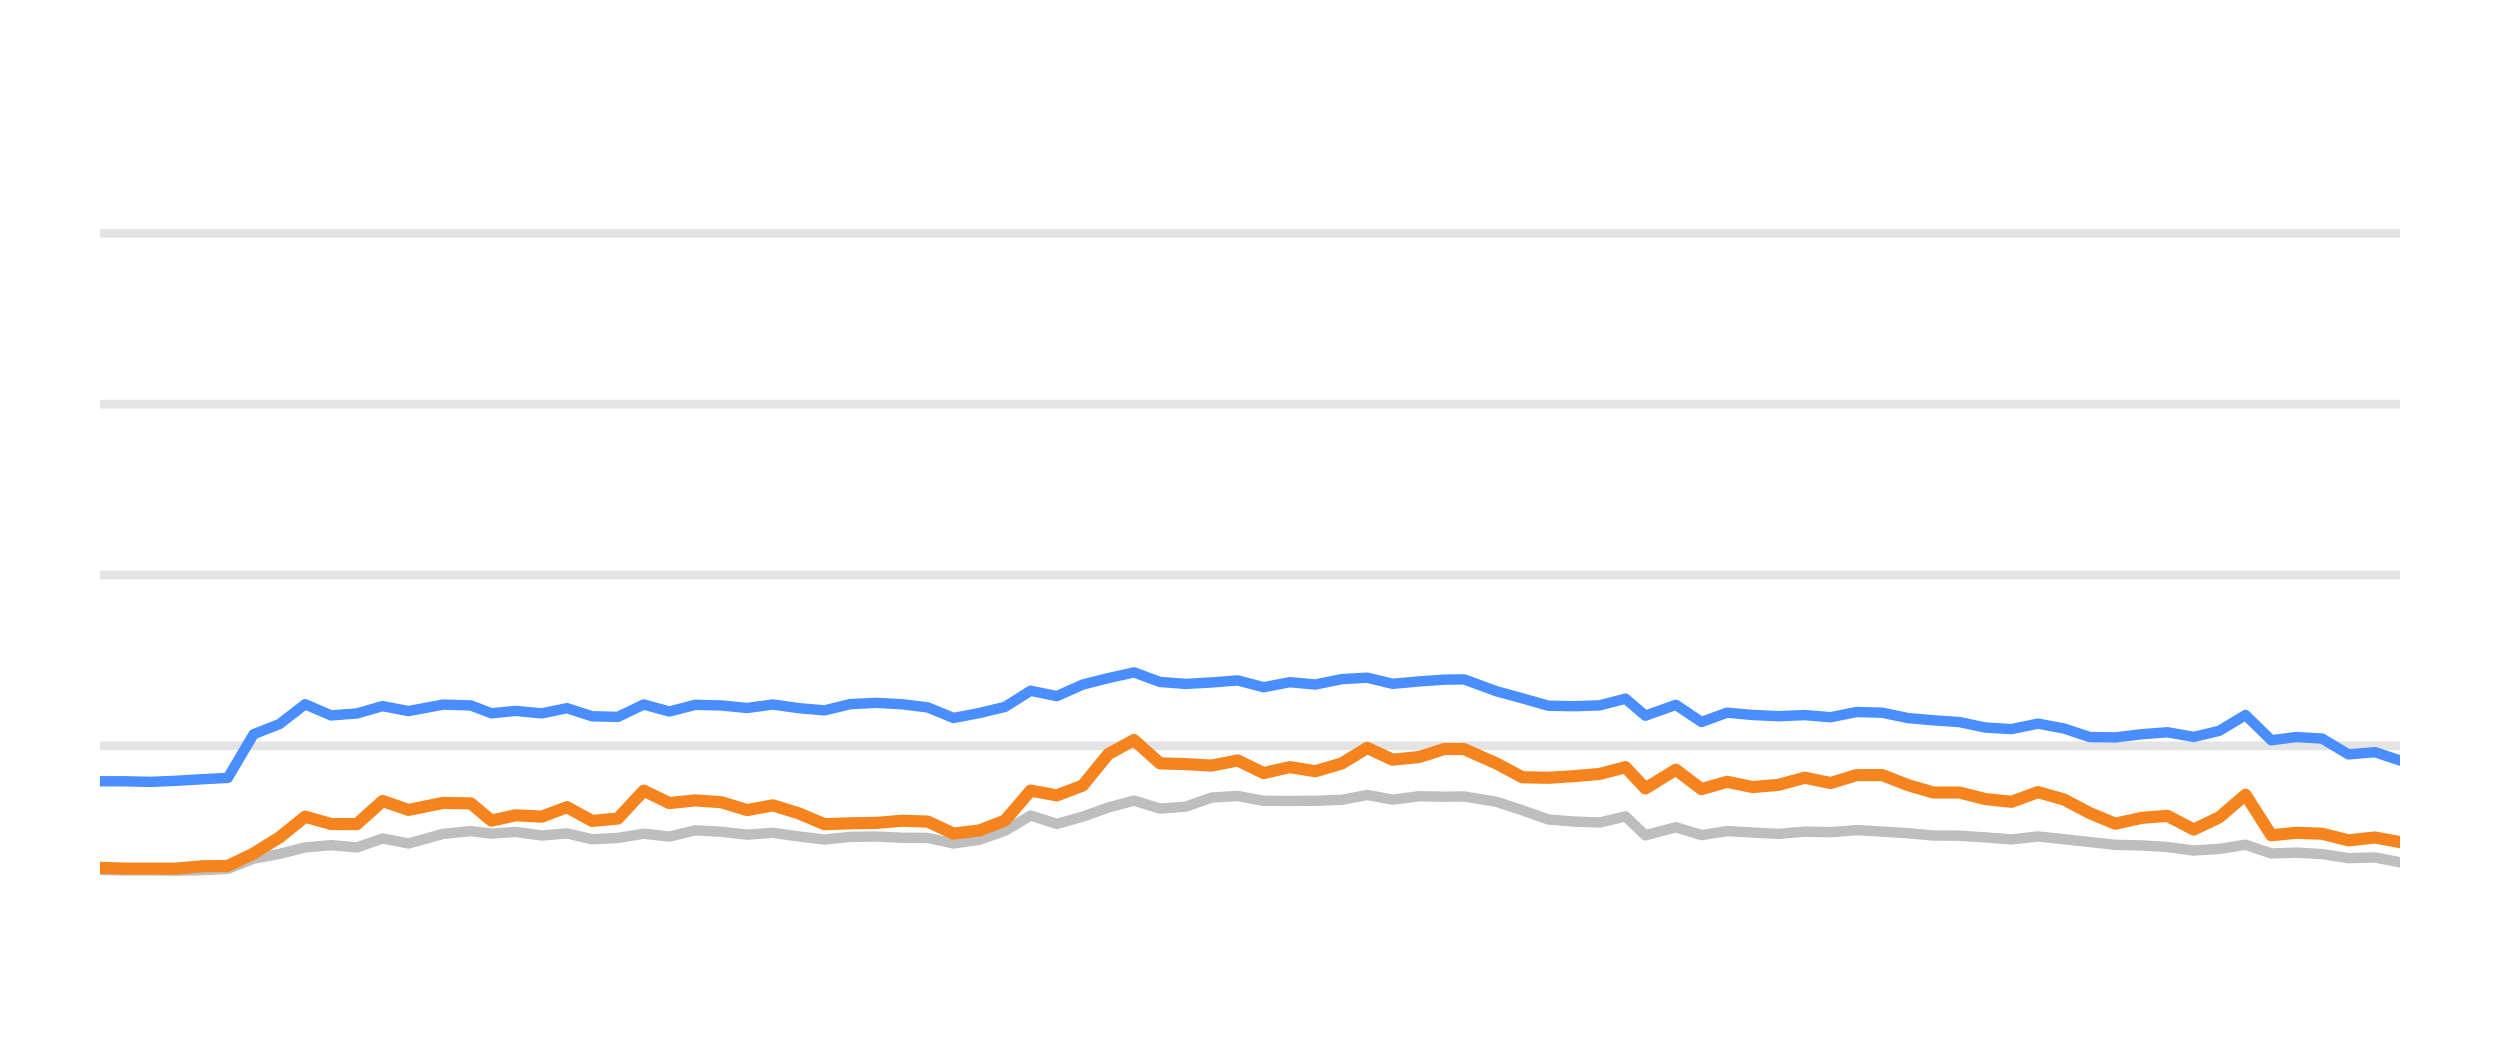
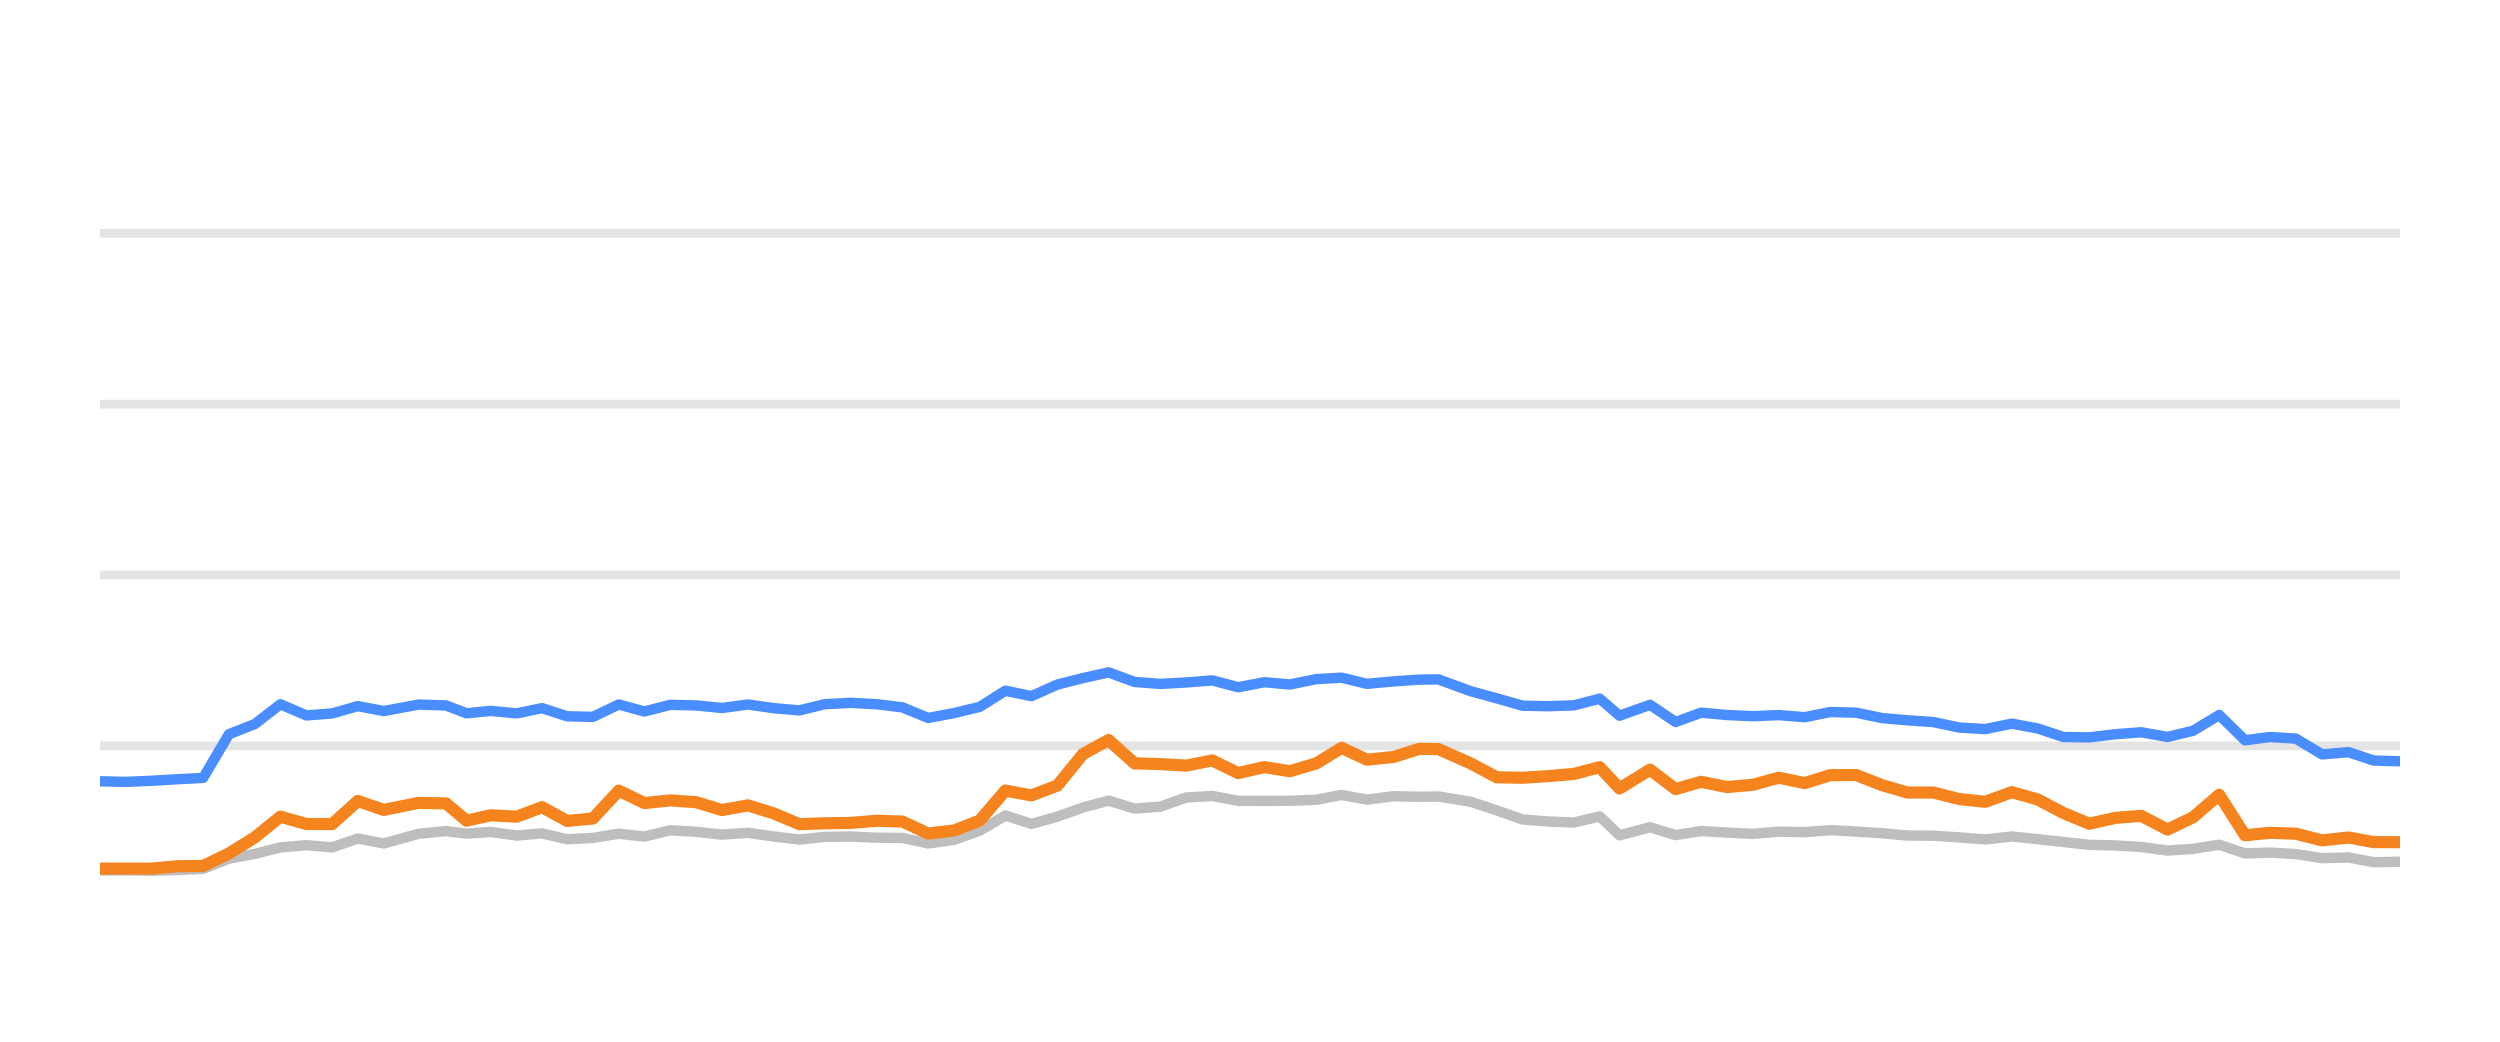
<svg xmlns="http://www.w3.org/2000/svg" width="144pt" height="60pt" viewBox="0 0 144 60" version="1.1">
  <defs>
    <style type="text/css">*{stroke-linejoin: round; stroke-linecap: butt}</style>
  </defs>
  <g id="figure_1">
    <g id="patch_1">
      <path d="M 0 60  L 144 60  L 144 0  L 0 0  L 0 60  z " style="fill: none; opacity: 0" />
    </g>
    <g id="axes_1">
      <g id="patch_2">
        <path d="M 5.76 52.8  L 138.24 52.8  L 138.24 3.6  L 5.76 3.6  L 5.76 52.8  z " style="fill: none" />
      </g>
      <g id="matplotlib.axis_1" />
      <g id="matplotlib.axis_2" />
      <g id="line2d_1">
-         <path d="M 5.76 42.96  L 138.24 42.96  " clip-path="url(#pd9e5b4d08d)" style="fill: none; stroke: #b2b2b2; stroke-opacity: 0.35; stroke-width: 0.5; stroke-linecap: square" />
+         <path d="M 5.76 42.96  L 138.24 42.96  " clip-path="url(#p238039e100)" style="fill: none; stroke: #b2b2b2; stroke-opacity: 0.35; stroke-width: 0.5; stroke-linecap: square" />
      </g>
      <g id="line2d_2">
-         <path d="M 5.76 33.12  L 138.24 33.12  " clip-path="url(#pd9e5b4d08d)" style="fill: none; stroke: #b2b2b2; stroke-opacity: 0.35; stroke-width: 0.5; stroke-linecap: square" />
+         <path d="M 5.76 33.12  L 138.24 33.12  " clip-path="url(#p238039e100)" style="fill: none; stroke: #b2b2b2; stroke-opacity: 0.35; stroke-width: 0.5; stroke-linecap: square" />
      </g>
      <g id="line2d_3">
-         <path d="M 5.76 23.28  L 138.24 23.28  " clip-path="url(#pd9e5b4d08d)" style="fill: none; stroke: #b2b2b2; stroke-opacity: 0.35; stroke-width: 0.5; stroke-linecap: square" />
+         <path d="M 5.76 23.28  L 138.24 23.28  " clip-path="url(#p238039e100)" style="fill: none; stroke: #b2b2b2; stroke-opacity: 0.35; stroke-width: 0.5; stroke-linecap: square" />
      </g>
      <g id="line2d_4">
-         <path d="M 5.76 13.44  L 138.24 13.44  " clip-path="url(#pd9e5b4d08d)" style="fill: none; stroke: #b2b2b2; stroke-opacity: 0.35; stroke-width: 0.5; stroke-linecap: square" />
+         <path d="M 5.76 13.44  L 138.24 13.44  " clip-path="url(#p238039e100)" style="fill: none; stroke: #b2b2b2; stroke-opacity: 0.35; stroke-width: 0.5; stroke-linecap: square" />
      </g>
      <g id="line2d_5">
-         <path d="M 5.76 50.109  L 7.176 50.133  L 8.669 50.133  L 10.152 50.153  L 11.634 50.119  L 13.122 50.045  L 14.607 49.459  L 16.099 49.184  L 17.577 48.81  L 19.072 48.682  L 20.556 48.81  L 22.038 48.298  L 23.529 48.584  L 25.529 48.028  L 27.121 47.87  L 28.306 48.018  L 29.695 47.919  L 31.203 48.126  L 32.658 48.003  L 34.107 48.342  L 35.591 48.264  L 37.08 48.023  L 38.556 48.185  L 40.051 47.826  L 41.545 47.91  L 43.032 48.077  L 44.52 47.969  L 46.006 48.18  L 47.49 48.357  L 48.962 48.205  L 50.468 48.185  L 51.96 48.254  L 53.44 48.264  L 54.92 48.584  L 56.413 48.372  L 57.888 47.85  L 59.364 46.975  L 60.872 47.457  L 62.362 47.039  L 63.842 46.512  L 65.315 46.114  L 66.816 46.576  L 68.3 46.463  L 69.791 45.937  L 71.294 45.848  L 72.787 46.128  L 74.293 46.133  L 75.765 46.124  L 77.288 46.069  L 78.751 45.789  L 80.208 46.06  L 81.732 45.863  L 83.209 45.892  L 84.33 45.878  L 86.196 46.183  L 87.693 46.675  L 89.182 47.201  L 90.648 47.319  L 92.138 47.378  L 93.629 47.024  L 94.771 48.116  L 96.53 47.649  L 98.004 48.101  L 99.477 47.87  L 100.962 47.954  L 102.457 48.033  L 103.955 47.9  L 105.439 47.934  L 106.926 47.816  L 108.415 47.9  L 109.901 47.993  L 111.365 48.126  L 112.868 48.136  L 114.354 48.234  L 115.859 48.352  L 117.386 48.18  L 118.883 48.338  L 120.368 48.5  L 121.843 48.662  L 123.365 48.697  L 124.849 48.79  L 126.36 48.992  L 127.83 48.894  L 129.342 48.657  L 130.828 49.159  L 132.264 49.11  L 133.756 49.194  L 135.272 49.43  L 136.792 49.39  L 138.24 49.666  " clip-path="url(#pd9e5b4d08d)" style="fill: none; stroke: #bebebe; stroke-width: 0.6; stroke-linecap: round" />
+         <path d="M 5.76 50.133  L 7.252 50.133  L 8.734 50.153  L 10.215 50.119  L 11.702 50.045  L 13.186 49.459  L 14.676 49.184  L 16.153 48.81  L 17.647 48.682  L 19.13 48.81  L 20.61 48.298  L 22.101 48.584  L 24.098 48.028  L 25.689 47.87  L 26.873 48.018  L 28.261 47.919  L 29.768 48.126  L 31.221 48.003  L 32.669 48.342  L 34.153 48.264  L 35.64 48.023  L 37.115 48.185  L 38.609 47.826  L 40.102 47.91  L 41.587 48.077  L 43.074 47.969  L 44.559 48.18  L 46.042 48.357  L 47.513 48.205  L 49.018 48.185  L 50.508 48.254  L 51.987 48.264  L 53.465 48.584  L 54.958 48.372  L 56.431 47.85  L 57.907 46.975  L 59.413 47.457  L 60.902 47.039  L 62.38 46.512  L 63.852 46.114  L 65.352 46.576  L 66.835 46.463  L 68.325 45.937  L 69.826 45.848  L 71.319 46.128  L 72.823 46.133  L 74.294 46.124  L 75.815 46.069  L 77.277 45.789  L 78.733 46.06  L 80.256 45.863  L 81.732 45.892  L 82.852 45.878  L 84.717 46.183  L 86.213 46.675  L 87.7 47.201  L 89.165 47.319  L 90.653 47.378  L 92.143 47.024  L 93.284 48.116  L 95.042 47.649  L 96.515 48.101  L 97.987 47.87  L 99.471 47.954  L 100.965 48.033  L 102.461 47.9  L 103.943 47.934  L 105.43 47.816  L 106.917 47.9  L 108.402 47.993  L 109.865 48.126  L 111.367 48.136  L 112.851 48.234  L 114.355 48.352  L 115.881 48.18  L 117.377 48.338  L 118.861 48.5  L 120.335 48.662  L 121.855 48.697  L 123.338 48.79  L 124.848 48.992  L 126.317 48.894  L 127.827 48.657  L 129.312 49.159  L 130.747 49.11  L 132.238 49.194  L 133.752 49.43  L 135.272 49.39  L 136.718 49.666  L 138.24 49.636  " clip-path="url(#p238039e100)" style="fill: none; stroke: #bebebe; stroke-width: 0.6; stroke-linecap: round" />
      </g>
      <g id="line2d_6">
-         <path d="M 5.76 45.002  L 7.176 45.002  L 8.669 45.036  L 10.152 44.972  L 11.634 44.884  L 13.122 44.805  L 14.607 42.291  L 16.099 41.705  L 17.577 40.564  L 19.072 41.208  L 20.556 41.095  L 22.038 40.672  L 23.529 40.958  L 25.529 40.584  L 27.121 40.633  L 28.306 41.085  L 29.695 40.948  L 31.203 41.09  L 32.658 40.79  L 34.107 41.258  L 35.591 41.292  L 37.08 40.579  L 38.556 40.982  L 40.051 40.598  L 41.545 40.633  L 43.032 40.78  L 44.52 40.579  L 46.006 40.79  L 47.49 40.918  L 48.962 40.559  L 50.468 40.485  L 51.96 40.564  L 53.44 40.746  L 54.92 41.356  L 56.413 41.071  L 57.888 40.716  L 59.364 39.787  L 60.872 40.097  L 62.362 39.432  L 63.842 39.058  L 65.315 38.729  L 66.816 39.28  L 68.3 39.393  L 69.791 39.309  L 71.294 39.191  L 72.787 39.585  L 74.293 39.295  L 75.765 39.427  L 77.288 39.117  L 78.751 39.034  L 80.208 39.388  L 81.732 39.25  L 83.209 39.147  L 84.33 39.132  L 86.196 39.816  L 87.693 40.224  L 89.182 40.648  L 90.648 40.677  L 92.138 40.628  L 93.629 40.244  L 94.771 41.223  L 96.53 40.598  L 98.004 41.587  L 99.477 41.051  L 100.962 41.184  L 102.457 41.253  L 103.955 41.189  L 105.439 41.312  L 106.926 41.012  L 108.415 41.051  L 109.901 41.361  L 111.365 41.489  L 112.868 41.592  L 114.354 41.907  L 115.859 41.996  L 117.386 41.681  L 118.883 41.961  L 120.368 42.453  L 121.843 42.473  L 123.365 42.291  L 124.849 42.178  L 126.36 42.448  L 127.83 42.094  L 129.342 41.184  L 130.828 42.64  L 132.264 42.453  L 133.756 42.542  L 135.272 43.452  L 136.792 43.324  L 138.24 43.806  " clip-path="url(#pd9e5b4d08d)" style="fill: none; stroke: #4a8dff; stroke-width: 0.6; stroke-linecap: round" />
+         <path d="M 5.76 45.002  L 7.252 45.036  L 8.734 44.972  L 10.215 44.884  L 11.702 44.805  L 13.186 42.291  L 14.676 41.705  L 16.153 40.564  L 17.647 41.208  L 19.13 41.095  L 20.61 40.672  L 22.101 40.958  L 24.098 40.584  L 25.689 40.633  L 26.873 41.085  L 28.261 40.948  L 29.768 41.09  L 31.221 40.79  L 32.669 41.258  L 34.153 41.292  L 35.64 40.579  L 37.115 40.982  L 38.609 40.598  L 40.102 40.633  L 41.587 40.78  L 43.074 40.579  L 44.559 40.79  L 46.042 40.918  L 47.513 40.559  L 49.018 40.485  L 50.508 40.564  L 51.987 40.746  L 53.465 41.356  L 54.958 41.071  L 56.431 40.716  L 57.907 39.787  L 59.413 40.097  L 60.902 39.432  L 62.38 39.058  L 63.852 38.729  L 65.352 39.28  L 66.835 39.393  L 68.325 39.309  L 69.826 39.191  L 71.319 39.585  L 72.823 39.295  L 74.294 39.427  L 75.815 39.117  L 77.277 39.034  L 78.733 39.388  L 80.256 39.25  L 81.732 39.147  L 82.852 39.132  L 84.717 39.816  L 86.213 40.224  L 87.7 40.648  L 89.165 40.677  L 90.653 40.628  L 92.143 40.244  L 93.284 41.223  L 95.042 40.598  L 96.515 41.587  L 97.987 41.051  L 99.471 41.184  L 100.965 41.253  L 102.461 41.189  L 103.943 41.312  L 105.43 41.012  L 106.917 41.051  L 108.402 41.361  L 109.865 41.489  L 111.367 41.592  L 112.851 41.907  L 114.355 41.996  L 115.881 41.681  L 117.377 41.961  L 118.861 42.453  L 120.335 42.473  L 121.855 42.291  L 123.338 42.178  L 124.848 42.448  L 126.317 42.094  L 127.827 41.184  L 129.312 42.64  L 130.747 42.453  L 132.238 42.542  L 133.752 43.452  L 135.272 43.324  L 136.718 43.806  L 138.24 43.851  " clip-path="url(#p238039e100)" style="fill: none; stroke: #4a8dff; stroke-width: 0.6; stroke-linecap: round" />
      </g>
      <g id="line2d_7">
-         <path d="M 5.76 49.986  L 7.176 50.03  L 8.669 50.03  L 10.152 50.03  L 11.634 49.897  L 13.122 49.878  L 14.607 49.159  L 16.099 48.234  L 17.577 47.039  L 19.072 47.462  L 20.556 47.467  L 22.038 46.138  L 23.529 46.65  L 25.529 46.247  L 27.121 46.276  L 28.306 47.27  L 29.695 46.96  L 31.203 47.039  L 32.658 46.493  L 34.107 47.285  L 35.591 47.147  L 37.08 45.543  L 38.556 46.256  L 40.051 46.104  L 41.545 46.207  L 43.032 46.66  L 44.52 46.389  L 46.006 46.847  L 47.49 47.472  L 48.962 47.422  L 50.468 47.398  L 51.96 47.275  L 53.44 47.324  L 54.92 48.013  L 56.413 47.836  L 57.888 47.265  L 59.364 45.538  L 60.872 45.814  L 62.362 45.248  L 63.842 43.432  L 65.315 42.625  L 66.816 43.969  L 68.3 44.013  L 69.791 44.097  L 71.294 43.801  L 72.787 44.529  L 74.293 44.185  L 75.765 44.421  L 77.288 43.974  L 78.751 43.078  L 80.208 43.757  L 81.732 43.605  L 83.209 43.137  L 84.33 43.147  L 86.196 43.974  L 87.693 44.771  L 89.182 44.8  L 90.648 44.707  L 92.138 44.579  L 93.629 44.19  L 94.771 45.415  L 96.53 44.333  L 98.004 45.454  L 99.477 45.031  L 100.962 45.336  L 102.457 45.204  L 103.955 44.795  L 105.439 45.105  L 106.926 44.648  L 108.415 44.643  L 109.901 45.223  L 111.365 45.651  L 112.868 45.651  L 114.354 46.025  L 115.859 46.183  L 117.386 45.627  L 118.883 46.05  L 120.368 46.832  L 121.843 47.447  L 123.365 47.108  L 124.849 46.994  L 126.36 47.782  L 127.83 47.078  L 129.342 45.779  L 130.828 48.111  L 132.264 47.969  L 133.756 48.023  L 135.272 48.406  L 136.792 48.239  L 138.24 48.505  " clip-path="url(#pd9e5b4d08d)" style="fill: none; stroke: #f5841e; stroke-width: 0.7; stroke-linecap: round" />
+         <path d="M 5.76 50.03  L 7.252 50.03  L 8.734 50.03  L 10.215 49.897  L 11.702 49.878  L 13.186 49.159  L 14.676 48.234  L 16.153 47.039  L 17.647 47.462  L 19.13 47.467  L 20.61 46.138  L 22.101 46.65  L 24.098 46.247  L 25.689 46.276  L 26.873 47.27  L 28.261 46.96  L 29.768 47.039  L 31.221 46.493  L 32.669 47.285  L 34.153 47.147  L 35.64 45.543  L 37.115 46.256  L 38.609 46.104  L 40.102 46.207  L 41.587 46.66  L 43.074 46.389  L 44.559 46.847  L 46.042 47.472  L 47.513 47.422  L 49.018 47.398  L 50.508 47.275  L 51.987 47.324  L 53.465 48.013  L 54.958 47.836  L 56.431 47.265  L 57.907 45.538  L 59.413 45.814  L 60.902 45.248  L 62.38 43.432  L 63.852 42.625  L 65.352 43.969  L 66.835 44.013  L 68.325 44.097  L 69.826 43.801  L 71.319 44.529  L 72.823 44.185  L 74.294 44.421  L 75.815 43.974  L 77.277 43.078  L 78.733 43.757  L 80.256 43.605  L 81.732 43.137  L 82.852 43.147  L 84.717 43.974  L 86.213 44.771  L 87.7 44.8  L 89.165 44.707  L 90.653 44.579  L 92.143 44.19  L 93.284 45.415  L 95.042 44.333  L 96.515 45.454  L 97.987 45.031  L 99.471 45.336  L 100.965 45.204  L 102.461 44.795  L 103.943 45.105  L 105.43 44.648  L 106.917 44.643  L 108.402 45.223  L 109.865 45.651  L 111.367 45.651  L 112.851 46.025  L 114.355 46.183  L 115.881 45.627  L 117.377 46.05  L 118.861 46.832  L 120.335 47.447  L 121.855 47.108  L 123.338 46.994  L 124.848 47.782  L 126.317 47.078  L 127.827 45.779  L 129.312 48.111  L 130.747 47.969  L 132.238 48.023  L 133.752 48.406  L 135.272 48.239  L 136.718 48.505  L 138.24 48.51  " clip-path="url(#p238039e100)" style="fill: none; stroke: #f5841e; stroke-width: 0.7; stroke-linecap: round" />
      </g>
    </g>
  </g>
  <defs>
-     <clipPath id="pd9e5b4d08d">
+     <clipPath id="p238039e100">
      <rect x="5.76" y="3.6" width="132.48" height="49.2" />
    </clipPath>
  </defs>
</svg>
